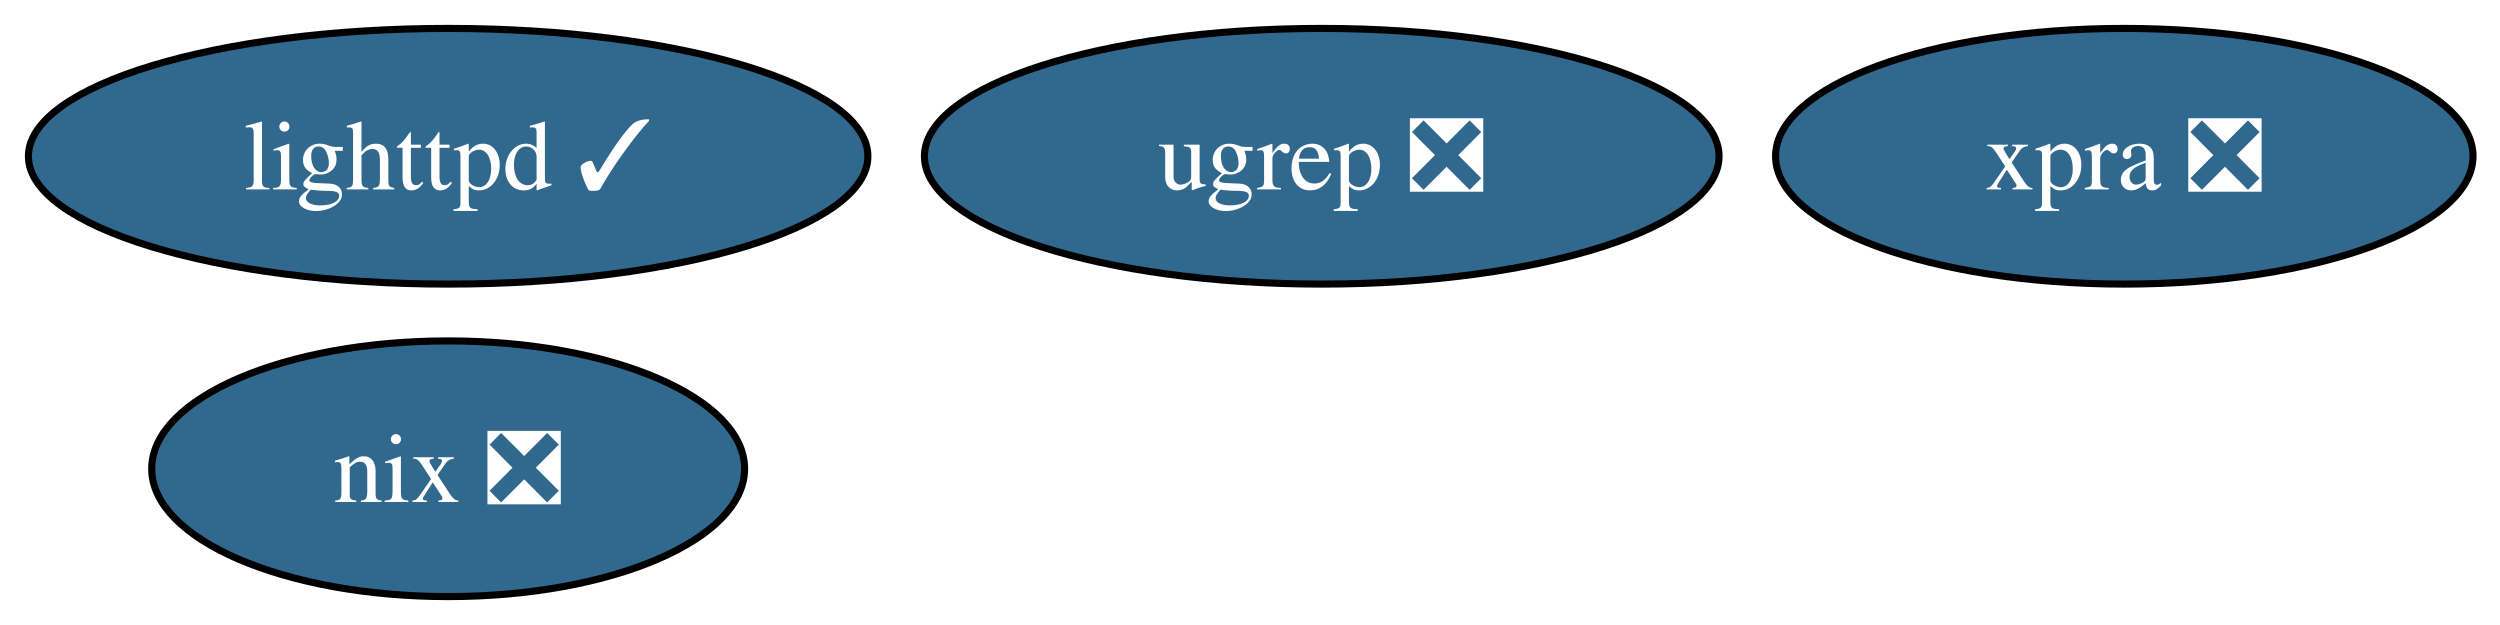
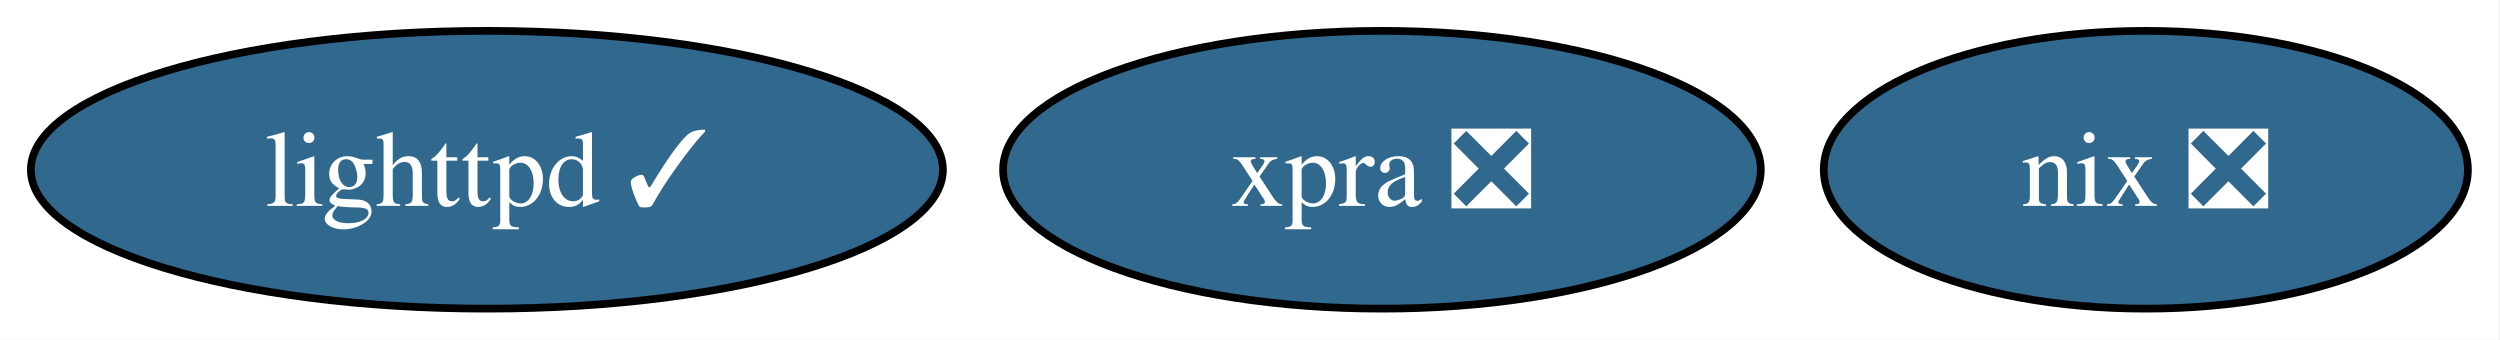
- <svg xmlns="http://www.w3.org/2000/svg" xmlns:xlink="http://www.w3.org/1999/xlink" width="352pt" height="88pt" viewBox="0.00 0.00 352.00 88.00">
-   <g id="graph0" class="graph" transform="scale(1 1) rotate(0) translate(4 84)">
-     <polygon fill="white" stroke="none" points="-4,4 -4,-84 348.2,-84 348.2,4 -4,4" />
+ <svg xmlns="http://www.w3.org/2000/svg" xmlns:xlink="http://www.w3.org/1999/xlink" width="324pt" height="44pt" viewBox="0.00 0.00 324.00 44.00">
+   <g id="graph0" class="graph" transform="scale(1 1) rotate(0) translate(4 40)">
+     <polygon fill="white" stroke="none" points="-4,4 -4,-40 319.84,-40 319.84,4 -4,4" />
    <g id="node1" class="node">
      <g id="a_node1">
        <a xlink:href="https://github.com/conda-forge/lighttpd-feedstock/pull/46" xlink:title="lighttpd ✓">
-           <ellipse fill="#31688e" stroke="black" cx="59.1" cy="-62" rx="59.1" ry="18" />
-           <text xml:space="preserve" text-anchor="middle" x="59.1" y="-57.33" font-family="Times,serif" font-size="14.00" fill="white">lighttpd ✓</text>
+           <ellipse fill="#31688e" stroke="black" cx="59.1" cy="-18" rx="59.1" ry="18" />
+           <text xml:space="preserve" text-anchor="middle" x="59.1" y="-13.32" font-family="Times,serif" font-size="14.00" fill="white">lighttpd ✓</text>
        </a>
      </g>
    </g>
    <g id="node2" class="node">
      <g id="a_node2">
        <a xlink:href="https://github.com/conda-forge/nix-feedstock/pull/31" xlink:title="nix ❎">
-           <ellipse fill="#31688e" stroke="black" cx="59.1" cy="-18" rx="41.74" ry="18" />
-           <text xml:space="preserve" text-anchor="middle" x="59.1" y="-13.32" font-family="Times,serif" font-size="14.00" fill="white">nix ❎</text>
+           <ellipse fill="#31688e" stroke="black" cx="274.1" cy="-18" rx="41.74" ry="18" />
+           <text xml:space="preserve" text-anchor="middle" x="274.1" y="-13.32" font-family="Times,serif" font-size="14.00" fill="white">nix ❎</text>
        </a>
      </g>
    </g>
    <g id="node3" class="node">
      <g id="a_node3">
        <a xlink:href="https://github.com/conda-forge/xpra-feedstock/pull/54" xlink:title="xpra ❎">
-           <ellipse fill="#31688e" stroke="black" cx="295.1" cy="-62" rx="49.1" ry="18" />
-           <text xml:space="preserve" text-anchor="middle" x="295.1" y="-57.33" font-family="Times,serif" font-size="14.00" fill="white">xpra ❎</text>
-         </a>
-       </g>
-     </g>
-     <g id="node4" class="node">
-       <g id="a_node4">
-         <a xlink:href="https://github.com/conda-forge/ugrep-feedstock/pull/16" xlink:title="ugrep ❎">
-           <ellipse fill="#31688e" stroke="black" cx="182.1" cy="-62" rx="55.94" ry="18" />
-           <text xml:space="preserve" text-anchor="middle" x="182.1" y="-57.33" font-family="Times,serif" font-size="14.00" fill="white">ugrep ❎</text>
+           <ellipse fill="#31688e" stroke="black" cx="175.1" cy="-18" rx="49.1" ry="18" />
+           <text xml:space="preserve" text-anchor="middle" x="175.1" y="-13.32" font-family="Times,serif" font-size="14.00" fill="white">xpra ❎</text>
        </a>
      </g>
    </g>
  </g>
</svg>
